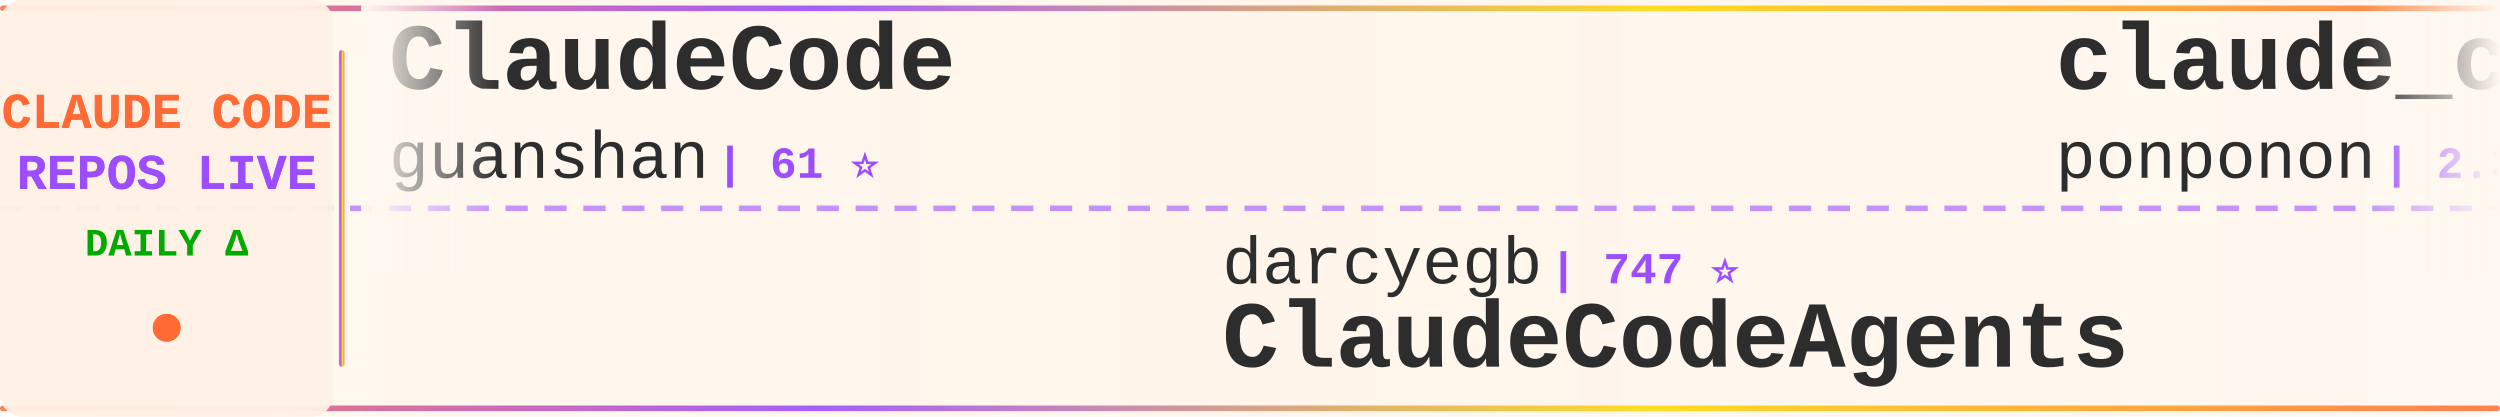
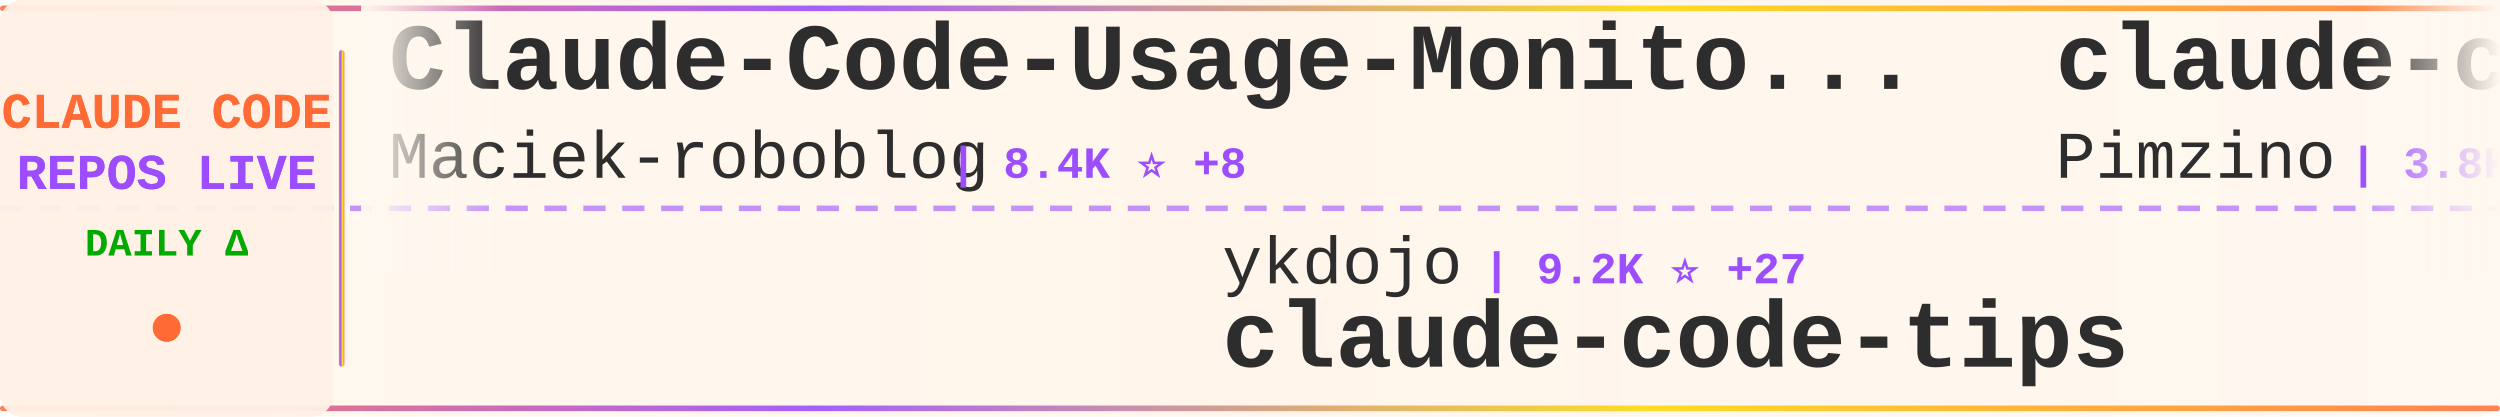
<svg xmlns="http://www.w3.org/2000/svg" width="900" height="150">
  <defs>
    <linearGradient id="tickerBg" x1="0%" y1="0%" x2="100%" y2="0%">
      <stop offset="0%" style="stop-color:#fff8f0;stop-opacity:0.98" />
      <stop offset="50%" style="stop-color:#fff5eb;stop-opacity:1" />
      <stop offset="100%" style="stop-color:#fff8f0;stop-opacity:0.98" />
    </linearGradient>
    <linearGradient id="borderGrad" x1="0%" y1="0%" x2="100%" y2="0%">
      <stop offset="0%" style="stop-color:#FF6B35;stop-opacity:0.85">
        <animate attributeName="stop-opacity" values="0.85;1;0.85" dur="2s" repeatCount="indefinite" />
      </stop>
      <stop offset="33%" style="stop-color:#9C4EFF;stop-opacity:0.9">
        <animate attributeName="stop-opacity" values="0.9;1;0.9" dur="2.2s" repeatCount="indefinite" />
      </stop>
      <stop offset="66%" style="stop-color:#FFD700;stop-opacity:0.85">
        <animate attributeName="stop-opacity" values="0.85;1;0.85" dur="1.8s" repeatCount="indefinite" />
      </stop>
      <stop offset="100%" style="stop-color:#FF6B35;stop-opacity:0.85">
        <animate attributeName="stop-opacity" values="0.85;1;0.85" dur="2s" repeatCount="indefinite" />
      </stop>
    </linearGradient>
    <filter id="textGlow">
      <feGaussianBlur stdDeviation="0.15" result="coloredBlur" />
      <feMerge>
        <feMergeNode in="coloredBlur" />
        <feMergeNode in="SourceGraphic" />
      </feMerge>
    </filter>
    <filter id="metricGlow">
      <feGaussianBlur stdDeviation="0.2" result="coloredBlur" />
      <feMerge>
        <feMergeNode in="coloredBlur" />
        <feMergeNode in="SourceGraphic" />
      </feMerge>
    </filter>
    <linearGradient id="leftFade" x1="0%" y1="0%" x2="100%" y2="0%">
      <stop offset="0%" style="stop-color:#fff8f0;stop-opacity:1" />
      <stop offset="100%" style="stop-color:#fff8f0;stop-opacity:0" />
    </linearGradient>
    <linearGradient id="rightFade" x1="0%" y1="0%" x2="100%" y2="0%">
      <stop offset="0%" style="stop-color:#fff8f0;stop-opacity:0" />
      <stop offset="100%" style="stop-color:#fff8f0;stop-opacity:1" />
    </linearGradient>
  </defs>
  <rect width="900" height="150" fill="url(#tickerBg)" rx="8" />
  <rect x="0" y="2" width="900" height="2" fill="url(#borderGrad)" rx="1" />
  <rect x="0" y="146" width="900" height="2" fill="url(#borderGrad)" rx="1" />
  <line x1="0" y1="75" x2="900" y2="75" stroke="#9C4EFF" stroke-width="2" stroke-dasharray="8 6" opacity="0.6" />
  <rect x="0" y="0" width="120" height="150" fill="#fff0e6" opacity="0.95" rx="8" />
  <text x="60" y="46" font-family="'Courier New', monospace" font-size="18" font-weight="bold" fill="#FF6B35" text-anchor="middle" filter="url(#textGlow)">
    CLAUDE CODE
  </text>
  <text x="60" y="68" font-family="'Courier New', monospace" font-size="18" font-weight="bold" fill="#9C4EFF" text-anchor="middle" filter="url(#textGlow)">
    REPOS LIVE
  </text>
  <text x="60" y="92" font-family="'Courier New', monospace" font-size="14" font-weight="bold" fill="#00aa00" text-anchor="middle">
    DAILY Δ
  </text>
  <circle cx="60" cy="118" r="5" fill="#FF6B35" filter="url(#metricGlow)">
    <animate attributeName="r" values="4;6;4" dur="1.5s" repeatCount="indefinite" />
    <animate attributeName="opacity" values="0.6;1;0.6" dur="1.5s" repeatCount="indefinite" />
  </circle>
  <rect x="122" y="18" width="2" height="114" fill="url(#borderGrad)" rx="1" />
  <clipPath id="tickerClip">
    <rect x="130" y="0" width="770" height="150" />
  </clipPath>
  <g clip-path="url(#tickerClip)">
    <g id="tickerItems">
      <animateTransform attributeName="transform" attributeType="XML" type="translate" from="0 0" to="-3000 0" dur="54s" repeatCount="indefinite" />
      <g transform="translate(0, 0)">
-         <text x="140" y="32" font-family="'Courier New', monospace" font-size="34" font-weight="bold" fill="#2d2d2d">ClaudeCode</text>
-         <text x="140" y="64" font-family="'Courier New', monospace" font-size="24" font-weight="normal" fill="#2d2d2d" opacity="1.0">guanshan</text>
-         <text x="258" y="64" font-family="'Courier New', monospace" font-size="16" font-weight="bold" fill="#9C4EFF"> | 61 ⭐</text>
+         <text x="140" y="32" font-family="'Courier New', monospace" font-size="34" font-weight="bold" fill="#2d2d2d">Claude-Code-Usage-Monito...</text>
+         <text x="140" y="64" font-family="'Courier New', monospace" font-size="24" font-weight="normal" fill="#2d2d2d" opacity="1.0">Maciek-roboblog</text>
+         <text x="342" y="64" font-family="'Courier New', monospace" font-size="16" font-weight="bold" fill="#9C4EFF"> | 8.4K ⭐ +8</text>
      </g>
      <g transform="translate(300, 0)">
+         <text x="140" y="102" font-family="'Courier New', monospace" font-size="24" font-weight="normal" fill="#2d2d2d" opacity="1.0">ykdojo</text>
+         <text x="234" y="102" font-family="'Courier New', monospace" font-size="16" font-weight="bold" fill="#9C4EFF"> | 9.2K ⭐ +27</text>
+         <text x="140" y="132" font-family="'Courier New', monospace" font-size="34" font-weight="bold" fill="#2d2d2d">claude-code-tips</text>
+       </g>
+       <g transform="translate(600, 0)">
+         <text x="140" y="32" font-family="'Courier New', monospace" font-size="34" font-weight="bold" fill="#2d2d2d">claude-code-spec-workflo...</text>
+         <text x="140" y="64" font-family="'Courier New', monospace" font-size="24" font-weight="normal" fill="#2d2d2d" opacity="1.0">Pimzino</text>
+         <text x="246" y="64" font-family="'Courier New', monospace" font-size="16" font-weight="bold" fill="#9C4EFF"> | 3.8K ⭐ +2</text>
+       </g>
+       <g transform="translate(900, 0)">
+         <text x="140" y="102" font-family="'Courier New', monospace" font-size="24" font-weight="normal" fill="#2d2d2d" opacity="1.0">777genius</text>
+         <text x="270" y="102" font-family="'Courier New', monospace" font-size="16" font-weight="bold" fill="#9C4EFF"> | 920 ⭐</text>
+         <text x="140" y="132" font-family="'Courier New', monospace" font-size="34" font-weight="bold" fill="#2d2d2d">claude-code-source-code</text>
+       </g>
+       <g transform="translate(1200, 0)">
+         <text x="140" y="32" font-family="'Courier New', monospace" font-size="34" font-weight="bold" fill="#2d2d2d">claude-code-sourcemap</text>
+         <text x="140" y="64" font-family="'Courier New', monospace" font-size="24" font-weight="normal" fill="#2d2d2d" opacity="1.0">ChinaSiro</text>
+         <text x="270" y="64" font-family="'Courier New', monospace" font-size="16" font-weight="bold" fill="#9C4EFF"> | 9.5K ⭐ +6</text>
+       </g>
+       <g transform="translate(1500, 0)">
+         <text x="140" y="102" font-family="'Courier New', monospace" font-size="24" font-weight="normal" fill="#2d2d2d" opacity="1.0">AprilNEA</text>
+         <text x="258" y="102" font-family="'Courier New', monospace" font-size="16" font-weight="bold" fill="#9C4EFF"> | 391 ⭐</text>
+         <text x="140" y="132" font-family="'Courier New', monospace" font-size="34" font-weight="bold" fill="#2d2d2d">claude-code-source</text>
+       </g>
+       <g transform="translate(1800, 0)">
+         <text x="140" y="32" font-family="'Courier New', monospace" font-size="34" font-weight="bold" fill="#2d2d2d">my-claude-code-setup</text>
+         <text x="140" y="64" font-family="'Courier New', monospace" font-size="24" font-weight="normal" fill="#2d2d2d" opacity="1.0">centminmod</text>
+         <text x="282" y="64" font-family="'Courier New', monospace" font-size="16" font-weight="bold" fill="#9C4EFF"> | 2.5K ⭐ +3</text>
+       </g>
+       <g transform="translate(2100, 0)">
        <text x="140" y="102" font-family="'Courier New', monospace" font-size="24" font-weight="normal" fill="#2d2d2d" opacity="1.0">darcyegb</text>
        <text x="258" y="102" font-family="'Courier New', monospace" font-size="16" font-weight="bold" fill="#9C4EFF"> | 747 ⭐</text>
        <text x="140" y="132" font-family="'Courier New', monospace" font-size="34" font-weight="bold" fill="#2d2d2d">ClaudeCodeAgents</text>
      </g>
-       <g transform="translate(600, 0)">
-         <text x="140" y="32" font-family="'Courier New', monospace" font-size="34" font-weight="bold" fill="#2d2d2d">claude_code_src</text>
-         <text x="140" y="64" font-family="'Courier New', monospace" font-size="24" font-weight="normal" fill="#2d2d2d" opacity="1.0">ponponon</text>
-         <text x="258" y="64" font-family="'Courier New', monospace" font-size="16" font-weight="bold" fill="#9C4EFF"> | 2.3K ⭐ +1</text>
-       </g>
-       <g transform="translate(900, 0)">
-         <text x="140" y="102" font-family="'Courier New', monospace" font-size="24" font-weight="normal" fill="#2d2d2d" opacity="1.0">1rgs</text>
-         <text x="210" y="102" font-family="'Courier New', monospace" font-size="16" font-weight="bold" fill="#9C4EFF"> | 3.7K ⭐ +7</text>
-         <text x="140" y="132" font-family="'Courier New', monospace" font-size="34" font-weight="bold" fill="#2d2d2d">claude-code-proxy</text>
-       </g>
-       <g transform="translate(1200, 0)">
-         <text x="140" y="32" font-family="'Courier New', monospace" font-size="34" font-weight="bold" fill="#2d2d2d">claude-code-best-practic...</text>
-         <text x="140" y="64" font-family="'Courier New', monospace" font-size="24" font-weight="normal" fill="#2d2d2d" opacity="1.0">shanraisshan</text>
-         <text x="306" y="64" font-family="'Courier New', monospace" font-size="16" font-weight="bold" fill="#9C4EFF"> | 62.5K ⭐ +49</text>
-       </g>
-       <g transform="translate(1500, 0)">
-         <text x="140" y="102" font-family="'Courier New', monospace" font-size="24" font-weight="normal" fill="#2d2d2d" opacity="1.0">Windy3f3f3f3f</text>
-         <text x="318" y="102" font-family="'Courier New', monospace" font-size="16" font-weight="bold" fill="#9C4EFF"> | 2.3K ⭐ +10</text>
-         <text x="140" y="132" font-family="'Courier New', monospace" font-size="34" font-weight="bold" fill="#2d2d2d">claude-code-from-scratch</text>
-       </g>
-       <g transform="translate(1800, 0)">
-         <text x="140" y="32" font-family="'Courier New', monospace" font-size="34" font-weight="bold" fill="#2d2d2d">claude-code-local</text>
-         <text x="140" y="64" font-family="'Courier New', monospace" font-size="24" font-weight="normal" fill="#2d2d2d" opacity="1.0">nicedreamzapp</text>
-         <text x="318" y="64" font-family="'Courier New', monospace" font-size="16" font-weight="bold" fill="#9C4EFF"> | 2.9K ⭐ +6</text>
-       </g>
-       <g transform="translate(2100, 0)">
-         <text x="140" y="102" font-family="'Courier New', monospace" font-size="24" font-weight="normal" fill="#2d2d2d" opacity="1.0">KPR111</text>
-         <text x="234" y="102" font-family="'Courier New', monospace" font-size="16" font-weight="bold" fill="#9C4EFF"> | 18 ⭐</text>
-         <text x="140" y="132" font-family="'Courier New', monospace" font-size="34" font-weight="bold" fill="#2d2d2d">Claude-Code</text>
-       </g>
      <g transform="translate(2400, 0)">
-         <text x="140" y="32" font-family="'Courier New', monospace" font-size="34" font-weight="bold" fill="#2d2d2d">claude-code-reverse</text>
-         <text x="140" y="64" font-family="'Courier New', monospace" font-size="24" font-weight="normal" fill="#2d2d2d" opacity="1.0">Yuyz0112</text>
-         <text x="258" y="64" font-family="'Courier New', monospace" font-size="16" font-weight="bold" fill="#9C4EFF"> | 2.4K ⭐</text>
+         <text x="140" y="32" font-family="'Courier New', monospace" font-size="34" font-weight="bold" fill="#2d2d2d">claude-code-plugins-plus...</text>
+         <text x="140" y="64" font-family="'Courier New', monospace" font-size="24" font-weight="normal" fill="#2d2d2d" opacity="1.0">jeremylongshore</text>
+         <text x="342" y="64" font-family="'Courier New', monospace" font-size="16" font-weight="bold" fill="#9C4EFF"> | 2.5K ⭐ +5</text>
      </g>
      <g transform="translate(2700, 0)">
-         <text x="140" y="102" font-family="'Courier New', monospace" font-size="24" font-weight="normal" fill="#2d2d2d" opacity="1.0">https-deeplearning-ai</text>
-         <text x="414" y="102" font-family="'Courier New', monospace" font-size="16" font-weight="bold" fill="#9C4EFF"> | 533 ⭐</text>
-         <text x="140" y="132" font-family="'Courier New', monospace" font-size="34" font-weight="bold" fill="#2d2d2d">sc-claude-code-files</text>
+         <text x="140" y="102" font-family="'Courier New', monospace" font-size="24" font-weight="normal" fill="#2d2d2d" opacity="1.0">multica-ai</text>
+         <text x="282" y="102" font-family="'Courier New', monospace" font-size="16" font-weight="bold" fill="#9C4EFF"> | 191.6K ⭐ +439</text>
+         <text x="140" y="132" font-family="'Courier New', monospace" font-size="34" font-weight="bold" fill="#2d2d2d">andrej-karpathy-skills</text>
      </g>
      <g transform="translate(3000, 0)">
-         <text x="140" y="32" font-family="'Courier New', monospace" font-size="34" font-weight="bold" fill="#2d2d2d">ClaudeCode</text>
-         <text x="140" y="64" font-family="'Courier New', monospace" font-size="24" font-weight="normal" fill="#2d2d2d" opacity="1.0">guanshan</text>
-         <text x="258" y="64" font-family="'Courier New', monospace" font-size="16" font-weight="bold" fill="#9C4EFF"> | 61 ⭐</text>
+         <text x="140" y="32" font-family="'Courier New', monospace" font-size="34" font-weight="bold" fill="#2d2d2d">Claude-Code-Usage-Monito...</text>
+         <text x="140" y="64" font-family="'Courier New', monospace" font-size="24" font-weight="normal" fill="#2d2d2d" opacity="1.0">Maciek-roboblog</text>
+         <text x="342" y="64" font-family="'Courier New', monospace" font-size="16" font-weight="bold" fill="#9C4EFF"> | 8.4K ⭐ +8</text>
      </g>
      <g transform="translate(3300, 0)">
-         <text x="140" y="102" font-family="'Courier New', monospace" font-size="24" font-weight="normal" fill="#2d2d2d" opacity="1.0">darcyegb</text>
-         <text x="258" y="102" font-family="'Courier New', monospace" font-size="16" font-weight="bold" fill="#9C4EFF"> | 747 ⭐</text>
-         <text x="140" y="132" font-family="'Courier New', monospace" font-size="34" font-weight="bold" fill="#2d2d2d">ClaudeCodeAgents</text>
+         <text x="140" y="102" font-family="'Courier New', monospace" font-size="24" font-weight="normal" fill="#2d2d2d" opacity="1.0">ykdojo</text>
+         <text x="234" y="102" font-family="'Courier New', monospace" font-size="16" font-weight="bold" fill="#9C4EFF"> | 9.2K ⭐ +27</text>
+         <text x="140" y="132" font-family="'Courier New', monospace" font-size="34" font-weight="bold" fill="#2d2d2d">claude-code-tips</text>
      </g>
      <g transform="translate(3600, 0)">
-         <text x="140" y="32" font-family="'Courier New', monospace" font-size="34" font-weight="bold" fill="#2d2d2d">claude_code_src</text>
-         <text x="140" y="64" font-family="'Courier New', monospace" font-size="24" font-weight="normal" fill="#2d2d2d" opacity="1.0">ponponon</text>
-         <text x="258" y="64" font-family="'Courier New', monospace" font-size="16" font-weight="bold" fill="#9C4EFF"> | 2.3K ⭐ +1</text>
+         <text x="140" y="32" font-family="'Courier New', monospace" font-size="34" font-weight="bold" fill="#2d2d2d">claude-code-spec-workflo...</text>
+         <text x="140" y="64" font-family="'Courier New', monospace" font-size="24" font-weight="normal" fill="#2d2d2d" opacity="1.0">Pimzino</text>
+         <text x="246" y="64" font-family="'Courier New', monospace" font-size="16" font-weight="bold" fill="#9C4EFF"> | 3.8K ⭐ +2</text>
      </g>
      <g transform="translate(3900, 0)">
-         <text x="140" y="102" font-family="'Courier New', monospace" font-size="24" font-weight="normal" fill="#2d2d2d" opacity="1.0">1rgs</text>
-         <text x="210" y="102" font-family="'Courier New', monospace" font-size="16" font-weight="bold" fill="#9C4EFF"> | 3.7K ⭐ +7</text>
-         <text x="140" y="132" font-family="'Courier New', monospace" font-size="34" font-weight="bold" fill="#2d2d2d">claude-code-proxy</text>
+         <text x="140" y="102" font-family="'Courier New', monospace" font-size="24" font-weight="normal" fill="#2d2d2d" opacity="1.0">777genius</text>
+         <text x="270" y="102" font-family="'Courier New', monospace" font-size="16" font-weight="bold" fill="#9C4EFF"> | 920 ⭐</text>
+         <text x="140" y="132" font-family="'Courier New', monospace" font-size="34" font-weight="bold" fill="#2d2d2d">claude-code-source-code</text>
      </g>
    </g>
  </g>
  <rect x="130" y="0" width="50" height="100" fill="url(#leftFade)" />
  <rect x="850" y="0" width="50" height="100" fill="url(#rightFade)" />
</svg>
